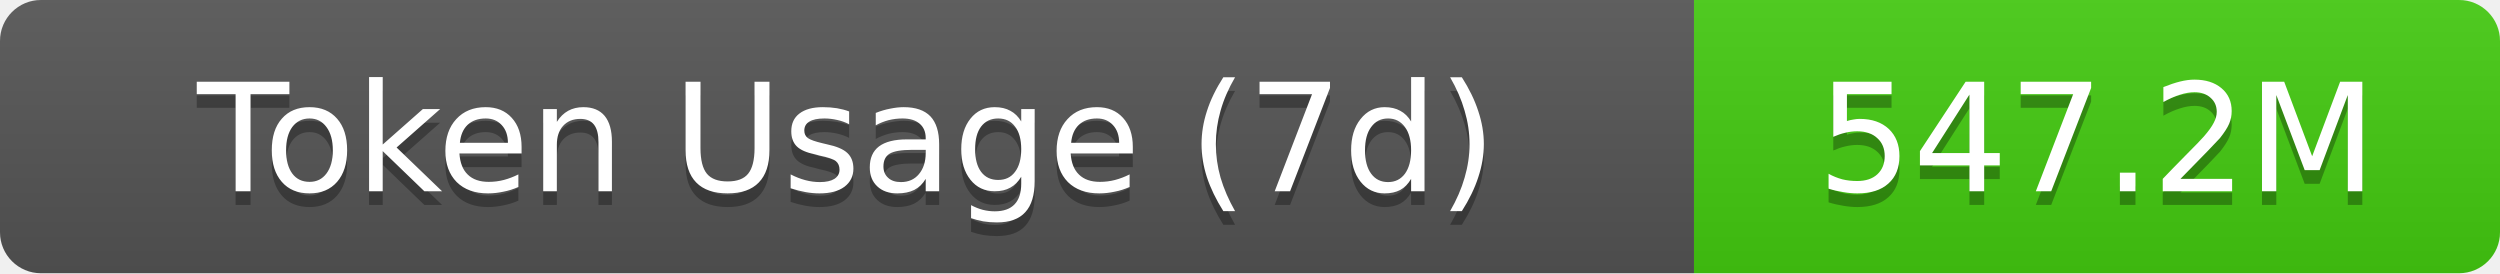
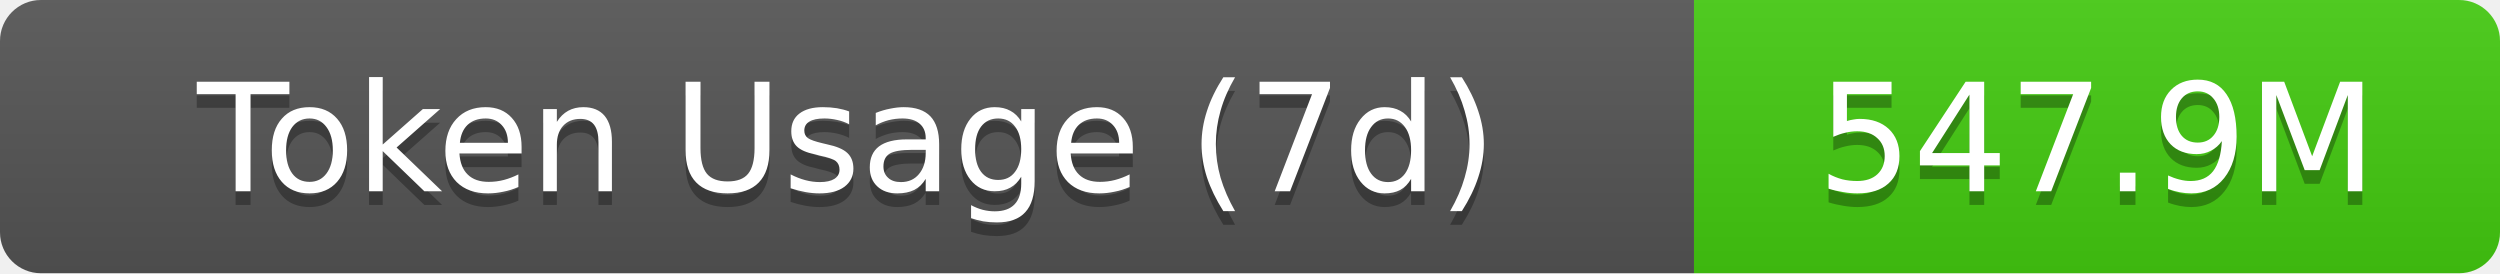
- <svg xmlns="http://www.w3.org/2000/svg" width="183" height="20" role="img" aria-label="Token Usage (7d): 547.2M">
+ <svg xmlns="http://www.w3.org/2000/svg" width="183" height="20" role="img" aria-label="Token Usage (7d): 547.9M">
  <linearGradient id="s" x2="0" y2="100%">
    <stop offset="0" stop-color="#bbb" stop-opacity=".1" />
    <stop offset="1" stop-opacity=".1" />
  </linearGradient>
  <clipPath id="r">
    <rect width="183" height="20" rx="3" fill="#fff" />
  </clipPath>
  <g clip-path="url(#r)">
    <rect width="124" height="20" fill="#555" />
    <rect x="124" width="59" height="20" fill="#4c1" />
    <rect width="183" height="20" fill="url(#s)" />
  </g>
  <g fill="#fff" text-anchor="middle" font-family="Verdana,Geneva,DejaVu Sans,sans-serif" text-rendering="geometricPrecision" font-size="11">
    <text aria-hidden="true" x="62" y="15" fill="#010101" fill-opacity=".3">Token Usage (7d)</text>
    <text x="62" y="14">Token Usage (7d)</text>
-     <text aria-hidden="true" x="153.5" y="15" fill="#010101" fill-opacity=".3">547.2M</text>
-     <text x="153.5" y="14">547.2M</text>
+     <text aria-hidden="true" x="153.5" y="15" fill="#010101" fill-opacity=".3">547.9M</text>
+     <text x="153.5" y="14">547.9M</text>
  </g>
</svg>
